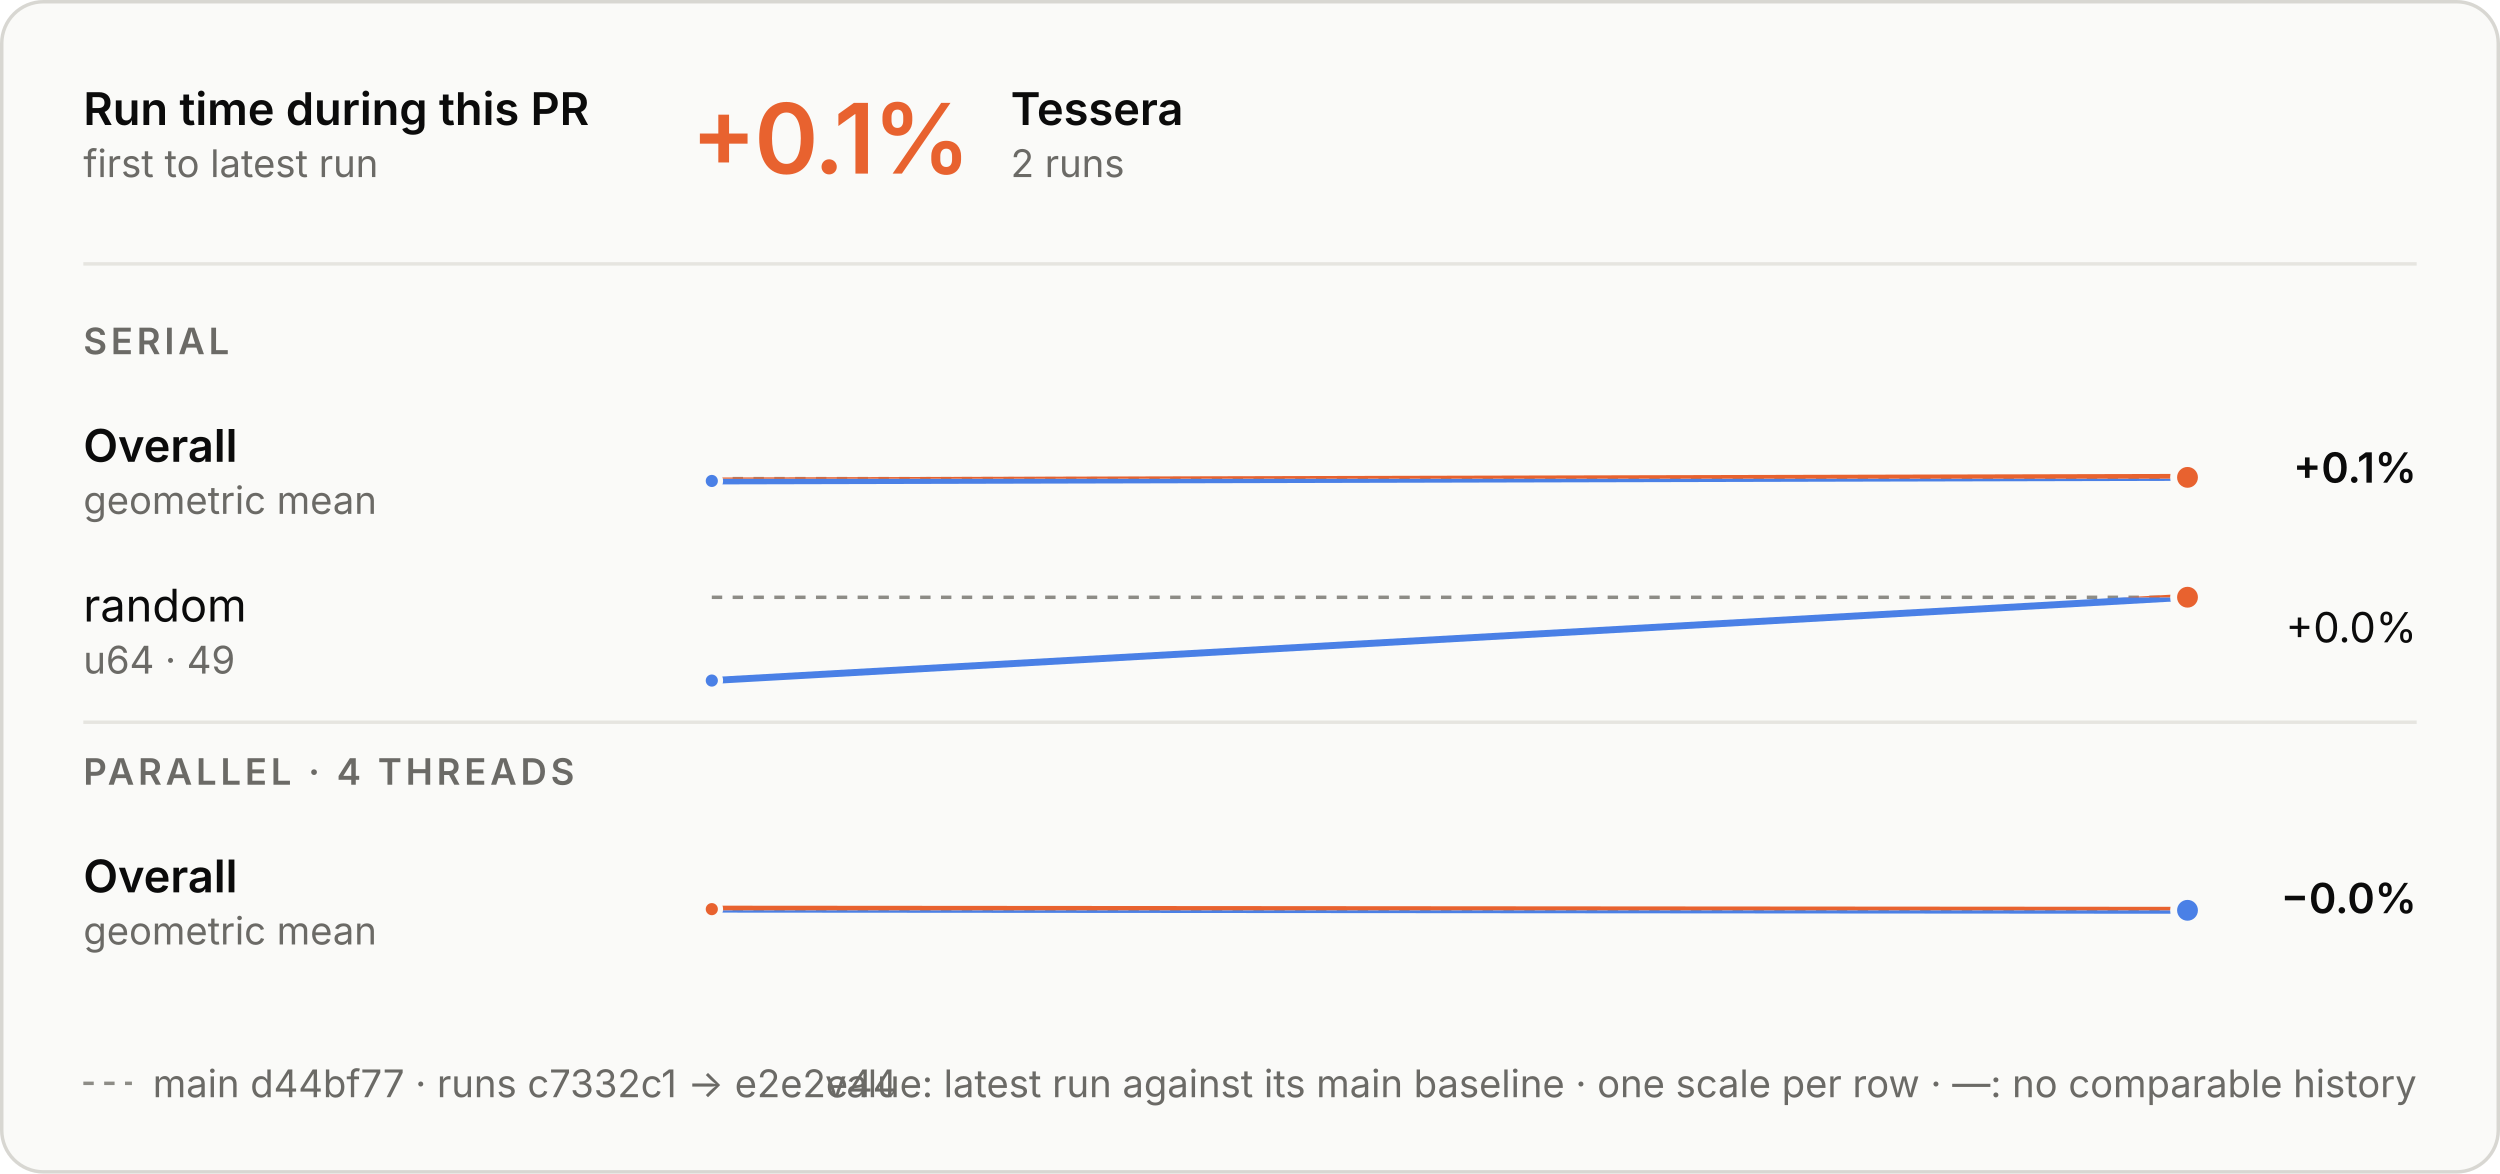
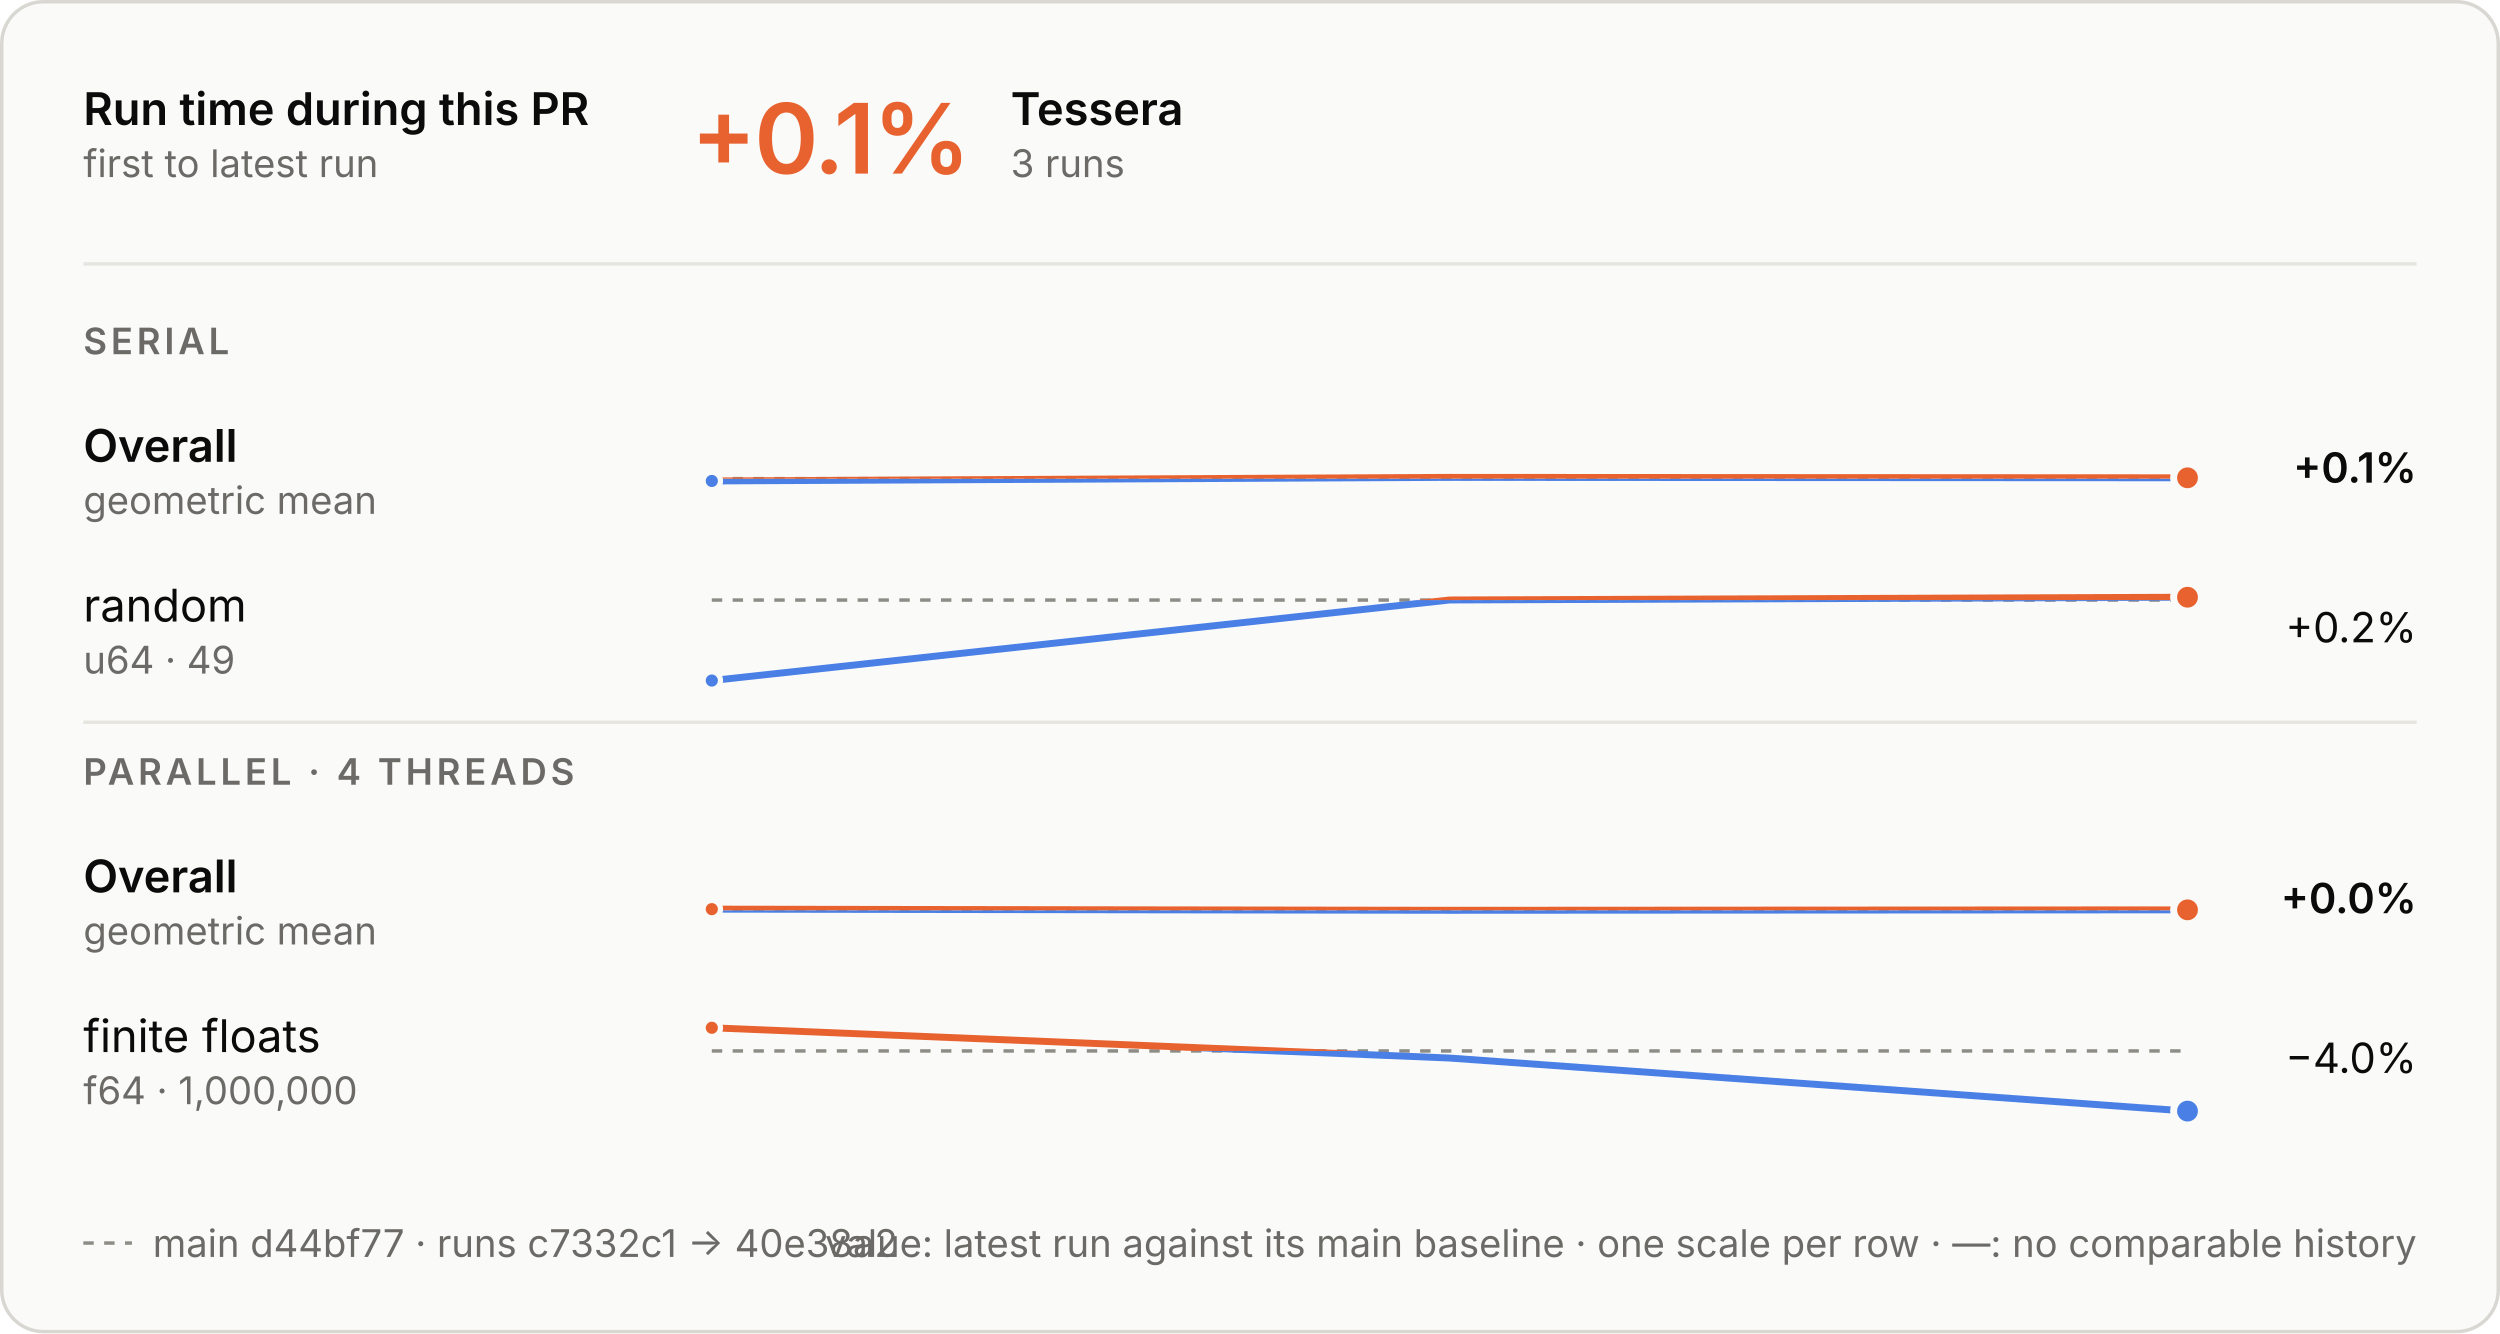
- <svg xmlns="http://www.w3.org/2000/svg" aria-describedby="d" aria-labelledby="t" role="img" style="font-family:Inter, -apple-system, BlinkMacSystemFont, &quot;Segoe UI&quot;, Helvetica, Arial, sans-serif;font-size:13px;background:none" viewBox="0 0 720 338" height="338" width="720" text-anchor="middle" font-size="10" font-family="system-ui, sans-serif" fill="currentColor" class="benchmark-figure">
+ <svg xmlns="http://www.w3.org/2000/svg" aria-describedby="d" aria-labelledby="t" role="img" style="font-family:Inter, -apple-system, BlinkMacSystemFont, &quot;Segoe UI&quot;, Helvetica, Arial, sans-serif;font-size:13px;background:none" viewBox="0 0 720 384" height="384" width="720" text-anchor="middle" font-size="10" font-family="system-ui, sans-serif" fill="currentColor" class="benchmark-figure">
  <style>:where(.benchmark-figure) {
  --plot-background: white;
  display: block;
  height: auto;
  height: intrinsic;
  max-width: 100%;
}
:where(.benchmark-figure text),
:where(.benchmark-figure tspan) {
  white-space: pre;
}</style>
  <g class="figure-fill-panel figure-stroke-border" stroke="#d8d7d2" fill="#fafaf8" aria-label="rect">
-     <rect rx="12" height="337" width="719" y="0.5" x="0.5" />
+     <rect rx="12" height="383" width="719" y="0.5" x="0.5" />
  </g>
  <style>
    .benchmark-figure { font-feature-settings: "tnum", "cv11"; }
    .benchmark-figure [font-size="10.5"] { letter-spacing: 1.1px; }
    .benchmark-figure [font-size="28"] { font-feature-settings: "pnum"; letter-spacing: -.6px; }
    @media (prefers-color-scheme: dark) { .benchmark-figure .figure-fill-panel { fill: #1e1e1d; }
.benchmark-figure .figure-fill-ink { fill: #e8e7e3; }
.benchmark-figure .figure-fill-muted { fill: #a3a29b; }
.benchmark-figure .figure-stroke-border { stroke: #3a3a37; }
.benchmark-figure .figure-stroke-axis { stroke: #6f6e69; }
.benchmark-figure .figure-stroke-panel { stroke: #1e1e1d; }
.benchmark-figure .figure-stroke-rule { stroke: #30302e; } }
    html:not(.dark) .benchmark-figure .figure-fill-panel { fill: #fafaf8; }
html.dark .benchmark-figure .figure-fill-panel { fill: #1e1e1d; }
html:not(.dark) .benchmark-figure .figure-fill-ink { fill: #0b0b0b; }
html.dark .benchmark-figure .figure-fill-ink { fill: #e8e7e3; }
html:not(.dark) .benchmark-figure .figure-fill-muted { fill: #6b6a66; }
html.dark .benchmark-figure .figure-fill-muted { fill: #a3a29b; }
html:not(.dark) .benchmark-figure .figure-stroke-border { stroke: #d8d7d2; }
html.dark .benchmark-figure .figure-stroke-border { stroke: #3a3a37; }
html:not(.dark) .benchmark-figure .figure-stroke-axis { stroke: #8d8c86; }
html.dark .benchmark-figure .figure-stroke-axis { stroke: #6f6e69; }
html:not(.dark) .benchmark-figure .figure-stroke-panel { stroke: #fafaf8; }
html.dark .benchmark-figure .figure-stroke-panel { stroke: #1e1e1d; }
html:not(.dark) .benchmark-figure .figure-stroke-rule { stroke: #e6e5e0; }
html.dark .benchmark-figure .figure-stroke-rule { stroke: #30302e; }
  </style>
  <g class="figure-stroke-axis" stroke-dasharray="3 3" stroke="#8d8c86" aria-label="rule">
    <line y2="137.847" y1="137.847" x2="630" x1="205" />
  </g>
  <clipPath id="benchmark-clip-0">
    <rect height="15.153" width="425" y="137.847" x="205" />
  </clipPath>
  <g clip-path="url(#benchmark-clip-0)" aria-label="line">
    <g stroke-linecap="round" stroke-linejoin="round" stroke-width="2" stroke="#4a80e6" fill="none">
-       <path d="M205,138.517L630,137.483" />
+       <path d="M205,138.517L417.5,137.483L630,137.607" />
    </g>
  </g>
  <clipPath id="benchmark-clip-1">
    <rect height="14.847" width="425" y="123" x="205" />
  </clipPath>
  <g clip-path="url(#benchmark-clip-1)" aria-label="line">
    <g stroke-linecap="round" stroke-linejoin="round" stroke-width="2" stroke="#e8622f" fill="none">
-       <path d="M205,138.517L630,137.483" />
+       <path d="M205,138.517L417.5,137.483L630,137.607" />
    </g>
  </g>
  <g class="figure-stroke-panel" stroke-width="1.5" stroke="#fafaf8" fill="#4a80e6" aria-label="dot">
    <circle r="2.5" cy="138.517" cx="205" />
  </g>
  <g class="figure-stroke-panel" stroke-width="2" stroke="#fafaf8" fill="#e8622f" aria-label="dot">
-     <circle r="4" cy="137.483" cx="630" />
-   </g>
-   <g class="figure-stroke-axis" stroke-dasharray="3 3" stroke="#8d8c86" aria-label="rule">
-     <line y2="172.024" y1="172.024" x2="630" x1="205" />
+     <circle r="4" cy="137.607" cx="630" />
+   </g>
+   <g class="figure-stroke-axis" stroke-dasharray="3 3" stroke="#8d8c86" aria-label="rule">
+     <line y2="172.818" y1="172.818" x2="630" x1="205" />
  </g>
  <clipPath id="benchmark-clip-2">
-     <rect height="26.976" width="425" y="172.024" x="205" />
+     <rect height="26.182" width="425" y="172.818" x="205" />
  </clipPath>
  <g clip-path="url(#benchmark-clip-2)" aria-label="line">
    <g stroke-linecap="round" stroke-linejoin="round" stroke-width="2" stroke="#4a80e6" fill="none">
-       <path d="M205,196L630,172" />
+       <path d="M205,196L417.5,172.795L630,172" />
    </g>
  </g>
  <clipPath id="benchmark-clip-3">
-     <rect height="3.024" width="425" y="169" x="205" />
+     <rect height="3.818" width="425" y="169" x="205" />
  </clipPath>
  <g clip-path="url(#benchmark-clip-3)" aria-label="line">
    <g stroke-linecap="round" stroke-linejoin="round" stroke-width="2" stroke="#e8622f" fill="none">
-       <path d="M205,196L630,172" />
+       <path d="M205,196L417.5,172.795L630,172" />
    </g>
  </g>
  <g class="figure-stroke-panel" stroke-width="1.5" stroke="#fafaf8" fill="#4a80e6" aria-label="dot">
    <circle r="2.5" cy="196" cx="205" />
  </g>
  <g class="figure-stroke-panel" stroke-width="2" stroke="#fafaf8" fill="#e8622f" aria-label="dot">
    <circle r="4" cy="172" cx="630" />
  </g>
  <g class="figure-stroke-axis" stroke-dasharray="3 3" stroke="#8d8c86" aria-label="rule">
    <line y2="262.149" y1="262.149" x2="630" x1="205" />
  </g>
  <clipPath id="benchmark-clip-4">
    <rect height="14.851" width="425" y="262.149" x="205" />
  </clipPath>
  <g clip-path="url(#benchmark-clip-4)" aria-label="line">
    <g stroke-linecap="round" stroke-linejoin="round" stroke-width="2" stroke="#4a80e6" fill="none">
-       <path d="M205,261.833L630,262.167" />
+       <path d="M205,261.833L417.5,262.167L630,262.034" />
    </g>
  </g>
  <clipPath id="benchmark-clip-5">
    <rect height="15.149" width="425" y="247" x="205" />
  </clipPath>
  <g clip-path="url(#benchmark-clip-5)" aria-label="line">
    <g stroke-linecap="round" stroke-linejoin="round" stroke-width="2" stroke="#e8622f" fill="none">
-       <path d="M205,261.833L630,262.167" />
+       <path d="M205,261.833L417.5,262.167L630,262.034" />
    </g>
  </g>
  <g class="figure-stroke-panel" stroke-width="1.5" stroke="#fafaf8" fill="#e8622f" aria-label="dot">
    <circle r="2.5" cy="261.833" cx="205" />
  </g>
+   <g class="figure-stroke-panel" stroke-width="2" stroke="#fafaf8" fill="#e8622f" aria-label="dot">
+     <circle r="4" cy="262.034" cx="630" />
+   </g>
+   <g class="figure-stroke-axis" stroke-dasharray="3 3" stroke="#8d8c86" aria-label="rule">
+     <line y2="302.672" y1="302.672" x2="630" x1="205" />
+   </g>
+   <clipPath id="benchmark-clip-6">
+     <rect height="20.328" width="425" y="302.672" x="205" />
+   </clipPath>
+   <g clip-path="url(#benchmark-clip-6)" aria-label="line">
+     <g stroke-linecap="round" stroke-linejoin="round" stroke-width="2" stroke="#4a80e6" fill="none">
+       <path d="M205,296L417.5,304.72L630,320" />
+     </g>
+   </g>
+   <clipPath id="benchmark-clip-7">
+     <rect height="9.672" width="425" y="293" x="205" />
+   </clipPath>
+   <g clip-path="url(#benchmark-clip-7)" aria-label="line">
+     <g stroke-linecap="round" stroke-linejoin="round" stroke-width="2" stroke="#e8622f" fill="none">
+       <path d="M205,296L417.5,304.72L630,320" />
+     </g>
+   </g>
+   <g class="figure-stroke-panel" stroke-width="1.5" stroke="#fafaf8" fill="#e8622f" aria-label="dot">
+     <circle r="2.5" cy="296" cx="205" />
+   </g>
  <g class="figure-stroke-panel" stroke-width="2" stroke="#fafaf8" fill="#4a80e6" aria-label="dot">
-     <circle r="4" cy="262.167" cx="630" />
+     <circle r="4" cy="320" cx="630" />
  </g>
  <g class="figure-fill-ink" font-weight="600" font-size="13" text-anchor="start" fill="#0b0b0b" aria-label="text">
    <text transform="translate(24,36)">Run time during this PR</text>
  </g>
  <g class="figure-fill-muted" font-weight="400" font-size="11" text-anchor="start" fill="#6b6a66" aria-label="text">
    <text transform="translate(24,51)">first to latest run</text>
  </g>
  <g class="figure-stroke-rule" stroke="#e6e5e0" aria-label="rule">
    <line y2="76" y1="76" x2="696" x1="24" />
  </g>
  <g font-weight="600" font-size="28" text-anchor="start" fill="#e8622f" aria-label="text">
    <text transform="translate(199,50)">+0.1%</text>
  </g>
  <g class="figure-fill-ink" font-weight="600" font-size="13" text-anchor="start" fill="#0b0b0b" aria-label="text">
    <text transform="translate(291.08,36)">Tessera</text>
  </g>
  <g class="figure-fill-muted" font-weight="400" font-size="11" text-anchor="start" fill="#6b6a66" aria-label="text">
-     <text transform="translate(291.08,51)">2 runs</text>
+     <text transform="translate(291.08,51)">3 runs</text>
  </g>
  <g class="figure-fill-muted" font-weight="600" font-size="10.5" text-anchor="start" fill="#6b6a66" aria-label="text">
    <text transform="translate(24,102)">SERIAL</text>
  </g>
  <g class="figure-fill-ink" font-weight="600" font-size="13" text-anchor="start" fill="#0b0b0b" aria-label="text">
    <text transform="translate(24,133)">Overall</text>
  </g>
  <g class="figure-fill-muted" font-weight="400" font-size="11" text-anchor="start" fill="#6b6a66" aria-label="text">
    <text transform="translate(24,148)">geometric mean</text>
  </g>
  <g class="figure-fill-ink" font-weight="600" font-size="12" text-anchor="end" fill="#0b0b0b" aria-label="text">
    <text transform="translate(696,139)">+0.1%</text>
  </g>
  <g class="figure-fill-ink" font-weight="400" font-size="13" text-anchor="start" fill="#0b0b0b" aria-label="text">
    <text transform="translate(24,179)">random</text>
  </g>
  <g class="figure-fill-muted" font-weight="400" font-size="11" text-anchor="start" fill="#6b6a66" aria-label="text">
    <text transform="translate(24,194)">u64 · 49</text>
  </g>
  <g class="figure-fill-ink" font-weight="400" font-size="12" text-anchor="end" fill="#0b0b0b" aria-label="text">
-     <text transform="translate(696,185)">+0.0%</text>
+     <text transform="translate(696,185)">+0.2%</text>
  </g>
  <g class="figure-stroke-rule" stroke="#e6e5e0" aria-label="rule">
    <line y2="208" y1="208" x2="696" x1="24" />
  </g>
  <g class="figure-fill-muted" font-weight="600" font-size="10.5" text-anchor="start" fill="#6b6a66" aria-label="text">
    <text transform="translate(24,226)">PARALLEL · 4 THREADS</text>
  </g>
  <g class="figure-fill-ink" font-weight="600" font-size="13" text-anchor="start" fill="#0b0b0b" aria-label="text">
    <text transform="translate(24,257)">Overall</text>
  </g>
  <g class="figure-fill-muted" font-weight="400" font-size="11" text-anchor="start" fill="#6b6a66" aria-label="text">
    <text transform="translate(24,272)">geometric mean</text>
  </g>
  <g class="figure-fill-ink" font-weight="600" font-size="12" text-anchor="end" fill="#0b0b0b" aria-label="text">
-     <text transform="translate(696,263)">−0.0%</text>
-   </g>
-   <g class="figure-stroke-axis" stroke-dasharray="3 3" stroke="#8d8c86" aria-label="rule">
-     <line y2="312" y1="312" x2="38" x1="24" />
-   </g>
-   <g class="figure-fill-muted" font-weight="400" font-size="11" text-anchor="start" fill="#6b6a66" aria-label="text">
-     <text transform="translate(44,316)">main d44bf77 · runs c7332c1 → e2e2e44</text>
+     <text transform="translate(696,263)">+0.0%</text>
+   </g>
+   <g class="figure-fill-ink" font-weight="400" font-size="13" text-anchor="start" fill="#0b0b0b" aria-label="text">
+     <text transform="translate(24,303)">finite floats</text>
+   </g>
+   <g class="figure-fill-muted" font-weight="400" font-size="11" text-anchor="start" fill="#6b6a66" aria-label="text">
+     <text transform="translate(24,318)">f64 · 1,000,000</text>
+   </g>
+   <g class="figure-fill-ink" font-weight="400" font-size="12" text-anchor="end" fill="#0b0b0b" aria-label="text">
+     <text transform="translate(696,309)">−4.0%</text>
+   </g>
+   <g class="figure-stroke-axis" stroke-dasharray="3 3" stroke="#8d8c86" aria-label="rule">
+     <line y2="358" y1="358" x2="38" x1="24" />
+   </g>
+   <g class="figure-fill-muted" font-weight="400" font-size="11" text-anchor="start" fill="#6b6a66" aria-label="text">
+     <text transform="translate(44,362)">main d44bf77 · runs c7332c1 → 40e38a2</text>
  </g>
  <g class="figure-fill-muted" font-weight="400" font-size="11" text-anchor="end" fill="#6b6a66" aria-label="text">
-     <text transform="translate(696,316)">value: latest run against its main baseline · one scale per row · —: no comparable history</text>
+     <text transform="translate(696,362)">value: latest run against its main baseline · one scale per row · —: no comparable history</text>
  </g>
</svg>
